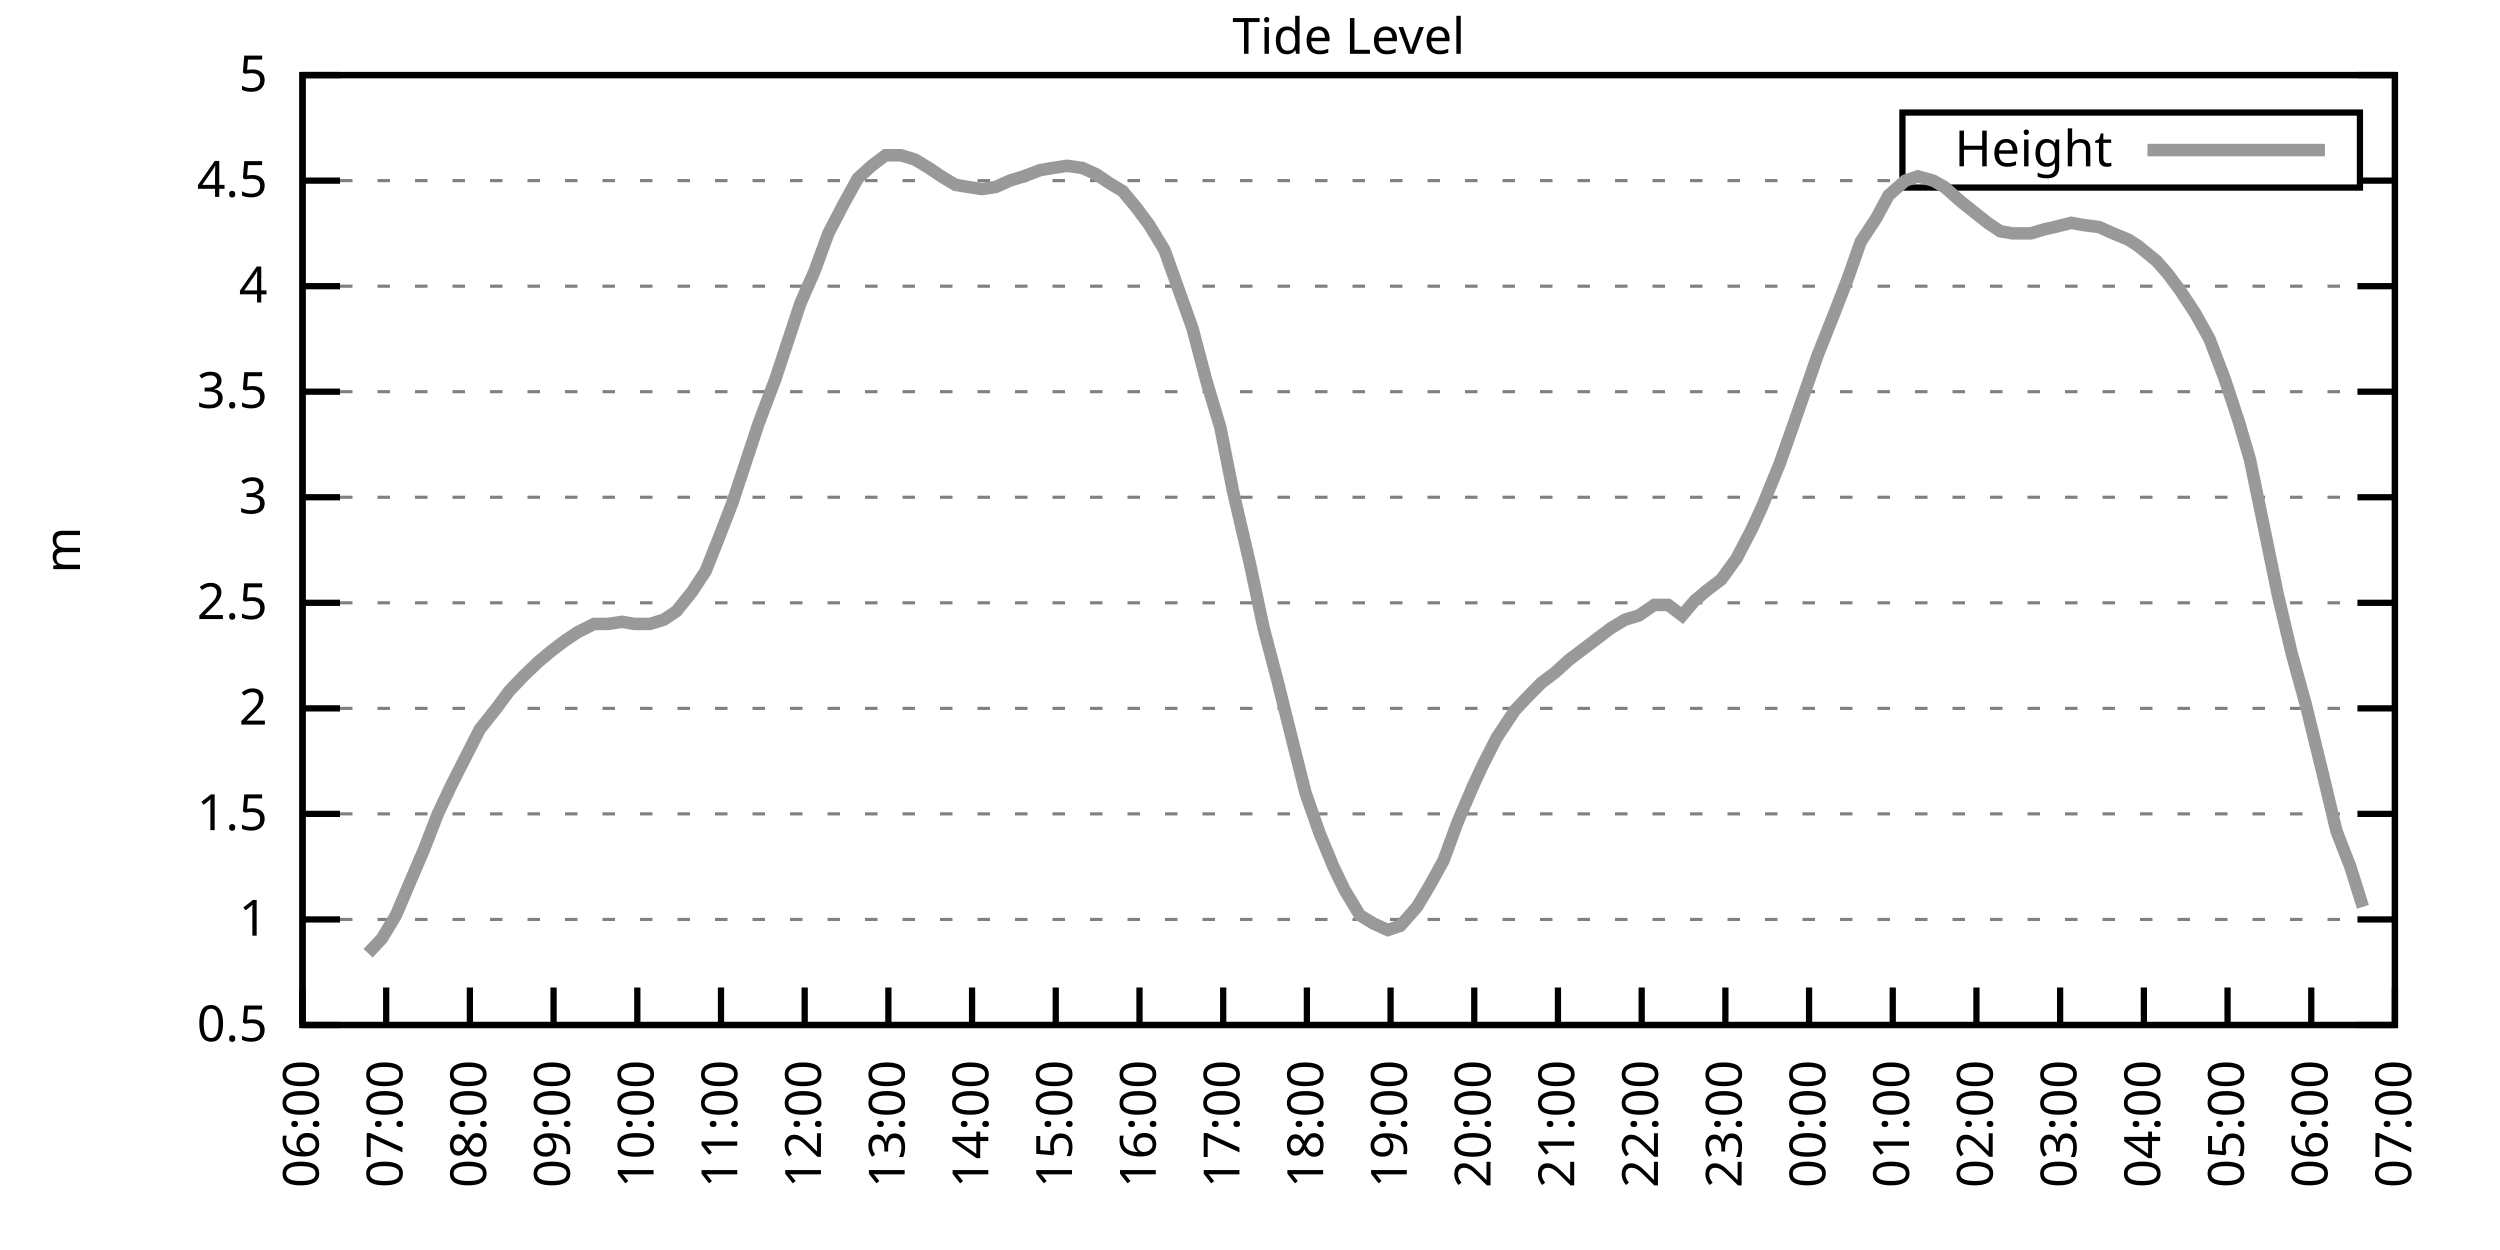
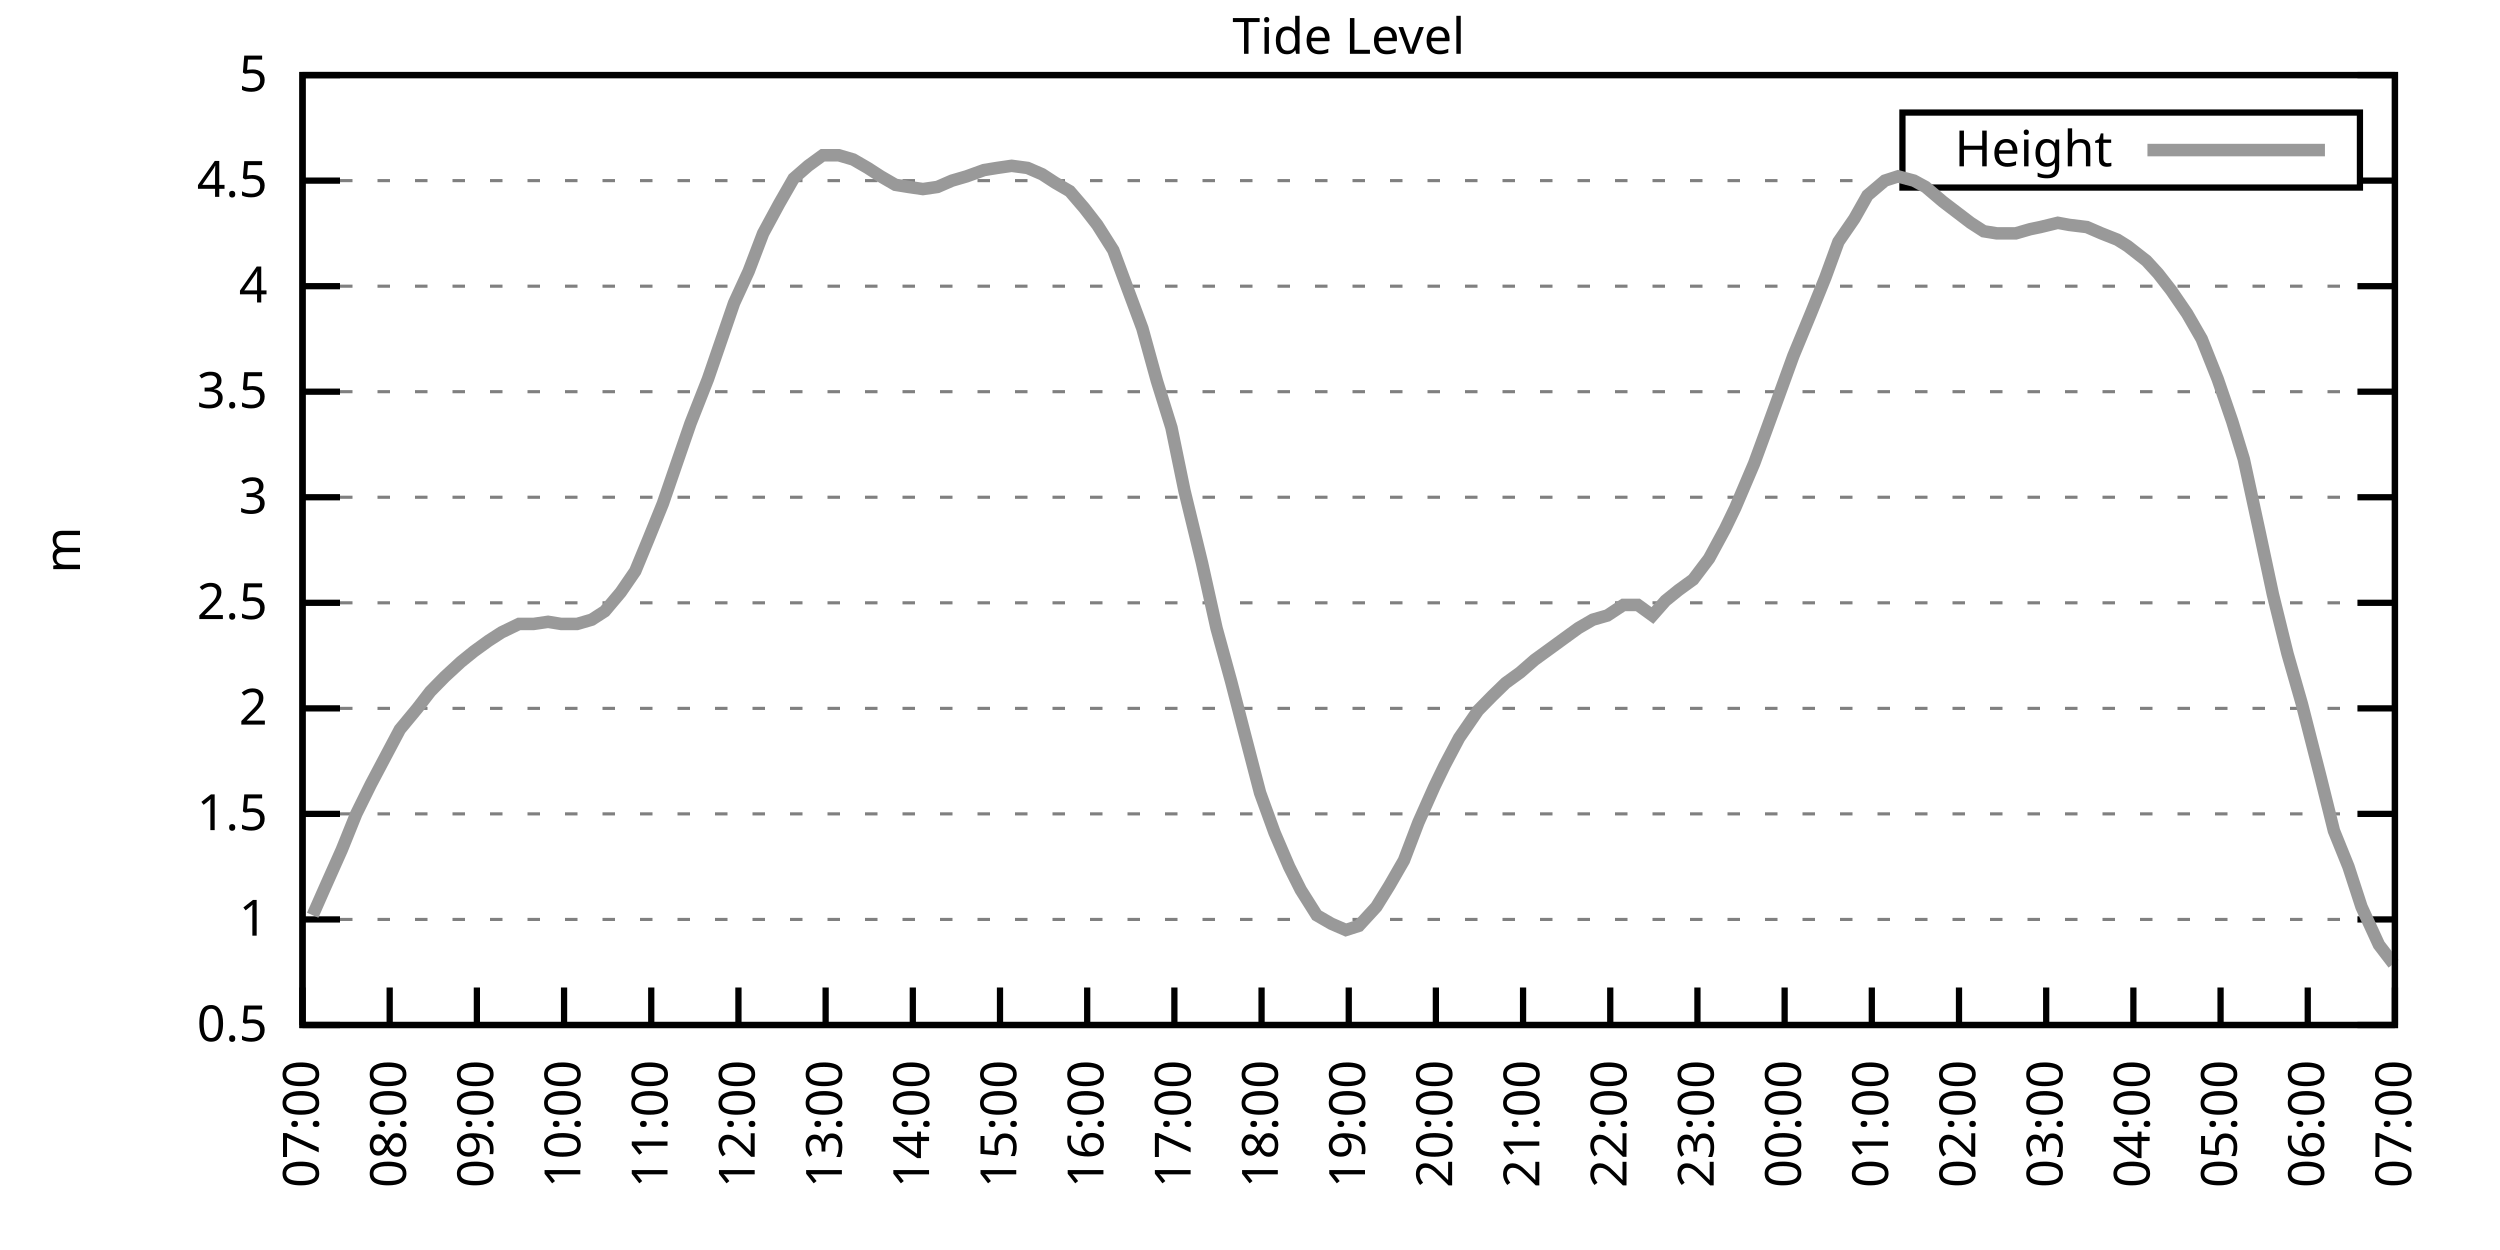
<svg xmlns="http://www.w3.org/2000/svg" xmlns:xlink="http://www.w3.org/1999/xlink" width="400" height="200" viewBox="0 0 400 200">
  <g id="gnuplot_canvas">
    <rect x="0" y="0" width="400" height="200" fill="none" />
    <defs>
      <circle id="gpDot" r="0.5" stroke-width="0.5" stroke="currentColor" />
      <path id="gpPt0" stroke-width="0.333" stroke="currentColor" d="M-1,0 h2 M0,-1 v2" />
      <path id="gpPt1" stroke-width="0.333" stroke="currentColor" d="M-1,-1 L1,1 M1,-1 L-1,1" />
      <path id="gpPt2" stroke-width="0.333" stroke="currentColor" d="M-1,0 L1,0 M0,-1 L0,1 M-1,-1 L1,1 M-1,1 L1,-1" />
      <rect id="gpPt3" stroke-width="0.333" stroke="currentColor" x="-1" y="-1" width="2" height="2" />
      <rect id="gpPt4" stroke-width="0.333" stroke="currentColor" fill="currentColor" x="-1" y="-1" width="2" height="2" />
      <circle id="gpPt5" stroke-width="0.333" stroke="currentColor" cx="0" cy="0" r="1" />
      <use xlink:href="#gpPt5" id="gpPt6" fill="currentColor" stroke="none" />
      <path id="gpPt7" stroke-width="0.333" stroke="currentColor" d="M0,-1.33 L-1.33,0.67 L1.33,0.67 z" />
      <use xlink:href="#gpPt7" id="gpPt8" fill="currentColor" stroke="none" />
      <use xlink:href="#gpPt7" id="gpPt9" stroke="currentColor" transform="rotate(180)" />
      <use xlink:href="#gpPt9" id="gpPt10" fill="currentColor" stroke="none" />
      <use xlink:href="#gpPt3" id="gpPt11" stroke="currentColor" transform="rotate(45)" />
      <use xlink:href="#gpPt11" id="gpPt12" fill="currentColor" stroke="none" />
      <path id="gpPt13" stroke-width="0.333" stroke="currentColor" d="M0,1.330 L1.265,0.411 L0.782,-1.067 L-0.782,-1.076 L-1.265,0.411 z" />
      <use xlink:href="#gpPt13" id="gpPt14" fill="currentColor" stroke="none" />
      <filter id="textbox" filterUnits="objectBoundingBox" x="0" y="0" height="1" width="1">
        <feFlood flood-color="white" flood-opacity="1" result="bgnd" />
        <feComposite in="SourceGraphic" in2="bgnd" operator="atop" />
      </filter>
      <filter id="greybox" filterUnits="objectBoundingBox" x="0" y="0" height="1" width="1">
        <feFlood flood-color="lightgrey" flood-opacity="1" result="grey" />
        <feComposite in="SourceGraphic" in2="grey" operator="atop" />
      </filter>
    </defs>
    <g fill="none" color="white" stroke="currentColor" stroke-width="1.00" stroke-linecap="butt" stroke-linejoin="miter">
</g>
    <g fill="none" color="black" stroke="currentColor" stroke-width="1.00" stroke-linecap="butt" stroke-linejoin="miter">
      <g stroke="none" shape-rendering="crispEdges">
        <polygon fill="rgb(255, 255, 255)" points="48.40,164.00 383.18,164.00 383.18,12.02 48.40,12.02 " />
      </g>
    </g>
    <g fill="none" color="black" stroke="currentColor" stroke-width="1.00" stroke-linecap="butt" stroke-linejoin="miter">
</g>
    <g fill="none" color="black" stroke="black" stroke-width="0.50" stroke-linecap="butt" stroke-linejoin="miter">
</g>
    <g fill="none" color="gray" stroke="currentColor" stroke-width="0.50" stroke-linecap="butt" stroke-linejoin="miter">
      <path stroke="gray" stroke-dasharray="2,4" class="gridline" d="M48.40,164.00 L383.19,164.00  " />
    </g>
    <g fill="none" color="gray" stroke="gray" stroke-width="1.00" stroke-linecap="butt" stroke-linejoin="miter">
</g>
    <g fill="none" color="black" stroke="currentColor" stroke-width="1.00" stroke-linecap="butt" stroke-linejoin="miter">
      <path stroke="black" d="M48.40,164.00 L54.40,164.00 M383.19,164.00 L377.19,164.00  " />
      <g transform="translate(42.80,166.60)" stroke="none" fill="black" font-family="Sans" font-size="8.00" text-anchor="end">
        <text>
          <tspan font-family="Sans"> 0.5</tspan>
        </text>
      </g>
    </g>
    <g fill="none" color="black" stroke="currentColor" stroke-width="1.00" stroke-linecap="butt" stroke-linejoin="miter">
</g>
    <g fill="none" color="black" stroke="black" stroke-width="0.50" stroke-linecap="butt" stroke-linejoin="miter">
</g>
    <g fill="none" color="gray" stroke="currentColor" stroke-width="0.50" stroke-linecap="butt" stroke-linejoin="miter">
      <path stroke="gray" stroke-dasharray="2,4" class="gridline" d="M48.40,147.11 L383.19,147.11  " />
    </g>
    <g fill="none" color="gray" stroke="gray" stroke-width="1.00" stroke-linecap="butt" stroke-linejoin="miter">
</g>
    <g fill="none" color="black" stroke="currentColor" stroke-width="1.00" stroke-linecap="butt" stroke-linejoin="miter">
      <path stroke="black" d="M48.40,147.11 L54.40,147.11 M383.19,147.11 L377.19,147.11  " />
      <g transform="translate(42.80,149.71)" stroke="none" fill="black" font-family="Sans" font-size="8.00" text-anchor="end">
        <text>
          <tspan font-family="Sans"> 1</tspan>
        </text>
      </g>
    </g>
    <g fill="none" color="black" stroke="currentColor" stroke-width="1.00" stroke-linecap="butt" stroke-linejoin="miter">
</g>
    <g fill="none" color="black" stroke="black" stroke-width="0.50" stroke-linecap="butt" stroke-linejoin="miter">
</g>
    <g fill="none" color="gray" stroke="currentColor" stroke-width="0.50" stroke-linecap="butt" stroke-linejoin="miter">
      <path stroke="gray" stroke-dasharray="2,4" class="gridline" d="M48.40,130.22 L383.19,130.22  " />
    </g>
    <g fill="none" color="gray" stroke="gray" stroke-width="1.00" stroke-linecap="butt" stroke-linejoin="miter">
</g>
    <g fill="none" color="black" stroke="currentColor" stroke-width="1.00" stroke-linecap="butt" stroke-linejoin="miter">
      <path stroke="black" d="M48.40,130.22 L54.40,130.22 M383.19,130.22 L377.19,130.22  " />
      <g transform="translate(42.80,132.82)" stroke="none" fill="black" font-family="Sans" font-size="8.00" text-anchor="end">
        <text>
          <tspan font-family="Sans"> 1.5</tspan>
        </text>
      </g>
    </g>
    <g fill="none" color="black" stroke="currentColor" stroke-width="1.00" stroke-linecap="butt" stroke-linejoin="miter">
</g>
    <g fill="none" color="black" stroke="black" stroke-width="0.50" stroke-linecap="butt" stroke-linejoin="miter">
</g>
    <g fill="none" color="gray" stroke="currentColor" stroke-width="0.50" stroke-linecap="butt" stroke-linejoin="miter">
      <path stroke="gray" stroke-dasharray="2,4" class="gridline" d="M48.40,113.34 L383.19,113.34  " />
    </g>
    <g fill="none" color="gray" stroke="gray" stroke-width="1.00" stroke-linecap="butt" stroke-linejoin="miter">
</g>
    <g fill="none" color="black" stroke="currentColor" stroke-width="1.00" stroke-linecap="butt" stroke-linejoin="miter">
      <path stroke="black" d="M48.40,113.34 L54.40,113.34 M383.19,113.34 L377.19,113.34  " />
      <g transform="translate(42.80,115.94)" stroke="none" fill="black" font-family="Sans" font-size="8.00" text-anchor="end">
        <text>
          <tspan font-family="Sans"> 2</tspan>
        </text>
      </g>
    </g>
    <g fill="none" color="black" stroke="currentColor" stroke-width="1.00" stroke-linecap="butt" stroke-linejoin="miter">
</g>
    <g fill="none" color="black" stroke="black" stroke-width="0.50" stroke-linecap="butt" stroke-linejoin="miter">
</g>
    <g fill="none" color="gray" stroke="currentColor" stroke-width="0.50" stroke-linecap="butt" stroke-linejoin="miter">
      <path stroke="gray" stroke-dasharray="2,4" class="gridline" d="M48.40,96.45 L383.19,96.45  " />
    </g>
    <g fill="none" color="gray" stroke="gray" stroke-width="1.00" stroke-linecap="butt" stroke-linejoin="miter">
</g>
    <g fill="none" color="black" stroke="currentColor" stroke-width="1.00" stroke-linecap="butt" stroke-linejoin="miter">
      <path stroke="black" d="M48.40,96.45 L54.40,96.45 M383.19,96.45 L377.19,96.45  " />
      <g transform="translate(42.80,99.05)" stroke="none" fill="black" font-family="Sans" font-size="8.00" text-anchor="end">
        <text>
          <tspan font-family="Sans"> 2.5</tspan>
        </text>
      </g>
    </g>
    <g fill="none" color="black" stroke="currentColor" stroke-width="1.00" stroke-linecap="butt" stroke-linejoin="miter">
</g>
    <g fill="none" color="black" stroke="black" stroke-width="0.50" stroke-linecap="butt" stroke-linejoin="miter">
</g>
    <g fill="none" color="gray" stroke="currentColor" stroke-width="0.50" stroke-linecap="butt" stroke-linejoin="miter">
      <path stroke="gray" stroke-dasharray="2,4" class="gridline" d="M48.40,79.56 L383.19,79.56  " />
    </g>
    <g fill="none" color="gray" stroke="gray" stroke-width="1.00" stroke-linecap="butt" stroke-linejoin="miter">
</g>
    <g fill="none" color="black" stroke="currentColor" stroke-width="1.00" stroke-linecap="butt" stroke-linejoin="miter">
      <path stroke="black" d="M48.40,79.56 L54.40,79.56 M383.19,79.56 L377.19,79.56  " />
      <g transform="translate(42.80,82.16)" stroke="none" fill="black" font-family="Sans" font-size="8.00" text-anchor="end">
        <text>
          <tspan font-family="Sans"> 3</tspan>
        </text>
      </g>
    </g>
    <g fill="none" color="black" stroke="currentColor" stroke-width="1.00" stroke-linecap="butt" stroke-linejoin="miter">
</g>
    <g fill="none" color="black" stroke="black" stroke-width="0.50" stroke-linecap="butt" stroke-linejoin="miter">
</g>
    <g fill="none" color="gray" stroke="currentColor" stroke-width="0.50" stroke-linecap="butt" stroke-linejoin="miter">
      <path stroke="gray" stroke-dasharray="2,4" class="gridline" d="M48.40,62.67 L383.19,62.67  " />
    </g>
    <g fill="none" color="gray" stroke="gray" stroke-width="1.00" stroke-linecap="butt" stroke-linejoin="miter">
</g>
    <g fill="none" color="black" stroke="currentColor" stroke-width="1.00" stroke-linecap="butt" stroke-linejoin="miter">
      <path stroke="black" d="M48.40,62.67 L54.40,62.67 M383.19,62.67 L377.19,62.67  " />
      <g transform="translate(42.80,65.27)" stroke="none" fill="black" font-family="Sans" font-size="8.00" text-anchor="end">
        <text>
          <tspan font-family="Sans"> 3.5</tspan>
        </text>
      </g>
    </g>
    <g fill="none" color="black" stroke="currentColor" stroke-width="1.00" stroke-linecap="butt" stroke-linejoin="miter">
</g>
    <g fill="none" color="black" stroke="black" stroke-width="0.50" stroke-linecap="butt" stroke-linejoin="miter">
</g>
    <g fill="none" color="gray" stroke="currentColor" stroke-width="0.50" stroke-linecap="butt" stroke-linejoin="miter">
      <path stroke="gray" stroke-dasharray="2,4" class="gridline" d="M48.40,45.79 L383.19,45.79  " />
    </g>
    <g fill="none" color="gray" stroke="gray" stroke-width="1.00" stroke-linecap="butt" stroke-linejoin="miter">
</g>
    <g fill="none" color="black" stroke="currentColor" stroke-width="1.00" stroke-linecap="butt" stroke-linejoin="miter">
      <path stroke="black" d="M48.40,45.79 L54.40,45.79 M383.19,45.79 L377.19,45.79  " />
      <g transform="translate(42.80,48.39)" stroke="none" fill="black" font-family="Sans" font-size="8.00" text-anchor="end">
        <text>
          <tspan font-family="Sans"> 4</tspan>
        </text>
      </g>
    </g>
    <g fill="none" color="black" stroke="currentColor" stroke-width="1.00" stroke-linecap="butt" stroke-linejoin="miter">
</g>
    <g fill="none" color="black" stroke="black" stroke-width="0.50" stroke-linecap="butt" stroke-linejoin="miter">
</g>
    <g fill="none" color="gray" stroke="currentColor" stroke-width="0.50" stroke-linecap="butt" stroke-linejoin="miter">
      <path stroke="gray" stroke-dasharray="2,4" class="gridline" d="M48.40,28.90 L304.39,28.90 M377.59,28.90 L383.19,28.90  " />
    </g>
    <g fill="none" color="gray" stroke="gray" stroke-width="1.00" stroke-linecap="butt" stroke-linejoin="miter">
</g>
    <g fill="none" color="black" stroke="currentColor" stroke-width="1.00" stroke-linecap="butt" stroke-linejoin="miter">
      <path stroke="black" d="M48.40,28.90 L54.40,28.90 M383.19,28.90 L377.19,28.90  " />
      <g transform="translate(42.80,31.50)" stroke="none" fill="black" font-family="Sans" font-size="8.00" text-anchor="end">
        <text>
          <tspan font-family="Sans"> 4.5</tspan>
        </text>
      </g>
    </g>
    <g fill="none" color="black" stroke="currentColor" stroke-width="1.00" stroke-linecap="butt" stroke-linejoin="miter">
</g>
    <g fill="none" color="black" stroke="black" stroke-width="0.50" stroke-linecap="butt" stroke-linejoin="miter">
</g>
    <g fill="none" color="gray" stroke="currentColor" stroke-width="0.50" stroke-linecap="butt" stroke-linejoin="miter">
      <path stroke="gray" stroke-dasharray="2,4" class="gridline" d="M48.40,12.01 L383.19,12.01  " />
    </g>
    <g fill="none" color="gray" stroke="gray" stroke-width="1.00" stroke-linecap="butt" stroke-linejoin="miter">
</g>
    <g fill="none" color="black" stroke="currentColor" stroke-width="1.00" stroke-linecap="butt" stroke-linejoin="miter">
      <path stroke="black" d="M48.40,12.01 L54.40,12.01 M383.19,12.01 L377.19,12.01  " />
      <g transform="translate(42.80,14.61)" stroke="none" fill="black" font-family="Sans" font-size="8.00" text-anchor="end">
        <text>
          <tspan font-family="Sans"> 5</tspan>
        </text>
      </g>
    </g>
    <g fill="none" color="black" stroke="currentColor" stroke-width="1.00" stroke-linecap="butt" stroke-linejoin="miter">
      <path stroke="black" d="M48.40,164.00 L48.40,158.00  " />
      <g transform="translate(51.00,169.60) rotate(270.00)" stroke="none" fill="black" font-family="Sans" font-size="8.00" text-anchor="end">
        <text>
-           <tspan font-family="Sans">06:00</tspan>
-         </text>
-       </g>
-     </g>
-     <g fill="none" color="black" stroke="currentColor" stroke-width="1.00" stroke-linecap="butt" stroke-linejoin="miter">
-       <path stroke="black" d="M61.79,164.00 L61.79,158.00  " />
-       <g transform="translate(64.39,169.60) rotate(270.00)" stroke="none" fill="black" font-family="Sans" font-size="8.00" text-anchor="end">
-         <text>
          <tspan font-family="Sans">07:00</tspan>
        </text>
      </g>
    </g>
    <g fill="none" color="black" stroke="currentColor" stroke-width="1.00" stroke-linecap="butt" stroke-linejoin="miter">
-       <path stroke="black" d="M75.18,164.00 L75.18,158.00  " />
-       <g transform="translate(77.78,169.60) rotate(270.00)" stroke="none" fill="black" font-family="Sans" font-size="8.00" text-anchor="end">
+       <path stroke="black" d="M62.35,164.00 L62.35,158.00  " />
+       <g transform="translate(64.95,169.60) rotate(270.00)" stroke="none" fill="black" font-family="Sans" font-size="8.00" text-anchor="end">
        <text>
          <tspan font-family="Sans">08:00</tspan>
        </text>
      </g>
    </g>
    <g fill="none" color="black" stroke="currentColor" stroke-width="1.00" stroke-linecap="butt" stroke-linejoin="miter">
-       <path stroke="black" d="M88.57,164.00 L88.57,158.00  " />
-       <g transform="translate(91.17,169.60) rotate(270.00)" stroke="none" fill="black" font-family="Sans" font-size="8.00" text-anchor="end">
+       <path stroke="black" d="M76.30,164.00 L76.30,158.00  " />
+       <g transform="translate(78.90,169.60) rotate(270.00)" stroke="none" fill="black" font-family="Sans" font-size="8.00" text-anchor="end">
        <text>
          <tspan font-family="Sans">09:00</tspan>
        </text>
      </g>
    </g>
    <g fill="none" color="black" stroke="currentColor" stroke-width="1.00" stroke-linecap="butt" stroke-linejoin="miter">
-       <path stroke="black" d="M101.97,164.00 L101.97,158.00  " />
-       <g transform="translate(104.57,169.60) rotate(270.00)" stroke="none" fill="black" font-family="Sans" font-size="8.00" text-anchor="end">
+       <path stroke="black" d="M90.25,164.00 L90.25,158.00  " />
+       <g transform="translate(92.85,169.60) rotate(270.00)" stroke="none" fill="black" font-family="Sans" font-size="8.00" text-anchor="end">
        <text>
          <tspan font-family="Sans">10:00</tspan>
        </text>
      </g>
    </g>
    <g fill="none" color="black" stroke="currentColor" stroke-width="1.00" stroke-linecap="butt" stroke-linejoin="miter">
-       <path stroke="black" d="M115.36,164.00 L115.36,158.00  " />
-       <g transform="translate(117.96,169.60) rotate(270.00)" stroke="none" fill="black" font-family="Sans" font-size="8.00" text-anchor="end">
+       <path stroke="black" d="M104.20,164.00 L104.20,158.00  " />
+       <g transform="translate(106.80,169.60) rotate(270.00)" stroke="none" fill="black" font-family="Sans" font-size="8.00" text-anchor="end">
        <text>
          <tspan font-family="Sans">11:00</tspan>
        </text>
      </g>
    </g>
    <g fill="none" color="black" stroke="currentColor" stroke-width="1.00" stroke-linecap="butt" stroke-linejoin="miter">
-       <path stroke="black" d="M128.75,164.00 L128.75,158.00  " />
-       <g transform="translate(131.35,169.60) rotate(270.00)" stroke="none" fill="black" font-family="Sans" font-size="8.00" text-anchor="end">
+       <path stroke="black" d="M118.15,164.00 L118.15,158.00  " />
+       <g transform="translate(120.75,169.60) rotate(270.00)" stroke="none" fill="black" font-family="Sans" font-size="8.00" text-anchor="end">
        <text>
          <tspan font-family="Sans">12:00</tspan>
        </text>
      </g>
    </g>
    <g fill="none" color="black" stroke="currentColor" stroke-width="1.00" stroke-linecap="butt" stroke-linejoin="miter">
-       <path stroke="black" d="M142.14,164.00 L142.14,158.00  " />
-       <g transform="translate(144.74,169.60) rotate(270.00)" stroke="none" fill="black" font-family="Sans" font-size="8.00" text-anchor="end">
+       <path stroke="black" d="M132.10,164.00 L132.10,158.00  " />
+       <g transform="translate(134.70,169.60) rotate(270.00)" stroke="none" fill="black" font-family="Sans" font-size="8.00" text-anchor="end">
        <text>
          <tspan font-family="Sans">13:00</tspan>
        </text>
      </g>
    </g>
    <g fill="none" color="black" stroke="currentColor" stroke-width="1.00" stroke-linecap="butt" stroke-linejoin="miter">
-       <path stroke="black" d="M155.53,164.00 L155.53,158.00  " />
-       <g transform="translate(158.13,169.60) rotate(270.00)" stroke="none" fill="black" font-family="Sans" font-size="8.00" text-anchor="end">
+       <path stroke="black" d="M146.05,164.00 L146.05,158.00  " />
+       <g transform="translate(148.65,169.60) rotate(270.00)" stroke="none" fill="black" font-family="Sans" font-size="8.00" text-anchor="end">
        <text>
          <tspan font-family="Sans">14:00</tspan>
        </text>
      </g>
    </g>
    <g fill="none" color="black" stroke="currentColor" stroke-width="1.00" stroke-linecap="butt" stroke-linejoin="miter">
-       <path stroke="black" d="M168.92,164.00 L168.92,158.00  " />
-       <g transform="translate(171.52,169.60) rotate(270.00)" stroke="none" fill="black" font-family="Sans" font-size="8.00" text-anchor="end">
+       <path stroke="black" d="M160.00,164.00 L160.00,158.00  " />
+       <g transform="translate(162.60,169.60) rotate(270.00)" stroke="none" fill="black" font-family="Sans" font-size="8.00" text-anchor="end">
        <text>
          <tspan font-family="Sans">15:00</tspan>
        </text>
      </g>
    </g>
    <g fill="none" color="black" stroke="currentColor" stroke-width="1.00" stroke-linecap="butt" stroke-linejoin="miter">
-       <path stroke="black" d="M182.32,164.00 L182.32,158.00  " />
-       <g transform="translate(184.92,169.60) rotate(270.00)" stroke="none" fill="black" font-family="Sans" font-size="8.00" text-anchor="end">
+       <path stroke="black" d="M173.95,164.00 L173.95,158.00  " />
+       <g transform="translate(176.55,169.60) rotate(270.00)" stroke="none" fill="black" font-family="Sans" font-size="8.00" text-anchor="end">
        <text>
          <tspan font-family="Sans">16:00</tspan>
        </text>
      </g>
    </g>
    <g fill="none" color="black" stroke="currentColor" stroke-width="1.00" stroke-linecap="butt" stroke-linejoin="miter">
-       <path stroke="black" d="M195.71,164.00 L195.71,158.00  " />
-       <g transform="translate(198.31,169.60) rotate(270.00)" stroke="none" fill="black" font-family="Sans" font-size="8.00" text-anchor="end">
+       <path stroke="black" d="M187.90,164.00 L187.90,158.00  " />
+       <g transform="translate(190.50,169.60) rotate(270.00)" stroke="none" fill="black" font-family="Sans" font-size="8.00" text-anchor="end">
        <text>
          <tspan font-family="Sans">17:00</tspan>
        </text>
      </g>
    </g>
    <g fill="none" color="black" stroke="currentColor" stroke-width="1.00" stroke-linecap="butt" stroke-linejoin="miter">
-       <path stroke="black" d="M209.10,164.00 L209.10,158.00  " />
-       <g transform="translate(211.70,169.60) rotate(270.00)" stroke="none" fill="black" font-family="Sans" font-size="8.00" text-anchor="end">
+       <path stroke="black" d="M201.85,164.00 L201.85,158.00  " />
+       <g transform="translate(204.45,169.60) rotate(270.00)" stroke="none" fill="black" font-family="Sans" font-size="8.00" text-anchor="end">
        <text>
          <tspan font-family="Sans">18:00</tspan>
        </text>
      </g>
    </g>
    <g fill="none" color="black" stroke="currentColor" stroke-width="1.00" stroke-linecap="butt" stroke-linejoin="miter">
-       <path stroke="black" d="M222.49,164.00 L222.49,158.00  " />
-       <g transform="translate(225.09,169.60) rotate(270.00)" stroke="none" fill="black" font-family="Sans" font-size="8.00" text-anchor="end">
+       <path stroke="black" d="M215.80,164.00 L215.80,158.00  " />
+       <g transform="translate(218.40,169.60) rotate(270.00)" stroke="none" fill="black" font-family="Sans" font-size="8.00" text-anchor="end">
        <text>
          <tspan font-family="Sans">19:00</tspan>
        </text>
      </g>
    </g>
    <g fill="none" color="black" stroke="currentColor" stroke-width="1.00" stroke-linecap="butt" stroke-linejoin="miter">
-       <path stroke="black" d="M235.88,164.00 L235.88,158.00  " />
-       <g transform="translate(238.48,169.60) rotate(270.00)" stroke="none" fill="black" font-family="Sans" font-size="8.00" text-anchor="end">
+       <path stroke="black" d="M229.74,164.00 L229.74,158.00  " />
+       <g transform="translate(232.34,169.60) rotate(270.00)" stroke="none" fill="black" font-family="Sans" font-size="8.00" text-anchor="end">
        <text>
          <tspan font-family="Sans">20:00</tspan>
        </text>
      </g>
    </g>
    <g fill="none" color="black" stroke="currentColor" stroke-width="1.00" stroke-linecap="butt" stroke-linejoin="miter">
-       <path stroke="black" d="M249.27,164.00 L249.27,158.00  " />
-       <g transform="translate(251.87,169.60) rotate(270.00)" stroke="none" fill="black" font-family="Sans" font-size="8.00" text-anchor="end">
+       <path stroke="black" d="M243.69,164.00 L243.69,158.00  " />
+       <g transform="translate(246.29,169.60) rotate(270.00)" stroke="none" fill="black" font-family="Sans" font-size="8.00" text-anchor="end">
        <text>
          <tspan font-family="Sans">21:00</tspan>
        </text>
      </g>
    </g>
    <g fill="none" color="black" stroke="currentColor" stroke-width="1.00" stroke-linecap="butt" stroke-linejoin="miter">
-       <path stroke="black" d="M262.67,164.00 L262.67,158.00  " />
-       <g transform="translate(265.27,169.60) rotate(270.00)" stroke="none" fill="black" font-family="Sans" font-size="8.00" text-anchor="end">
+       <path stroke="black" d="M257.64,164.00 L257.64,158.00  " />
+       <g transform="translate(260.24,169.60) rotate(270.00)" stroke="none" fill="black" font-family="Sans" font-size="8.00" text-anchor="end">
        <text>
          <tspan font-family="Sans">22:00</tspan>
        </text>
      </g>
    </g>
    <g fill="none" color="black" stroke="currentColor" stroke-width="1.00" stroke-linecap="butt" stroke-linejoin="miter">
-       <path stroke="black" d="M276.06,164.00 L276.06,158.00  " />
-       <g transform="translate(278.66,169.60) rotate(270.00)" stroke="none" fill="black" font-family="Sans" font-size="8.00" text-anchor="end">
+       <path stroke="black" d="M271.59,164.00 L271.59,158.00  " />
+       <g transform="translate(274.19,169.60) rotate(270.00)" stroke="none" fill="black" font-family="Sans" font-size="8.00" text-anchor="end">
        <text>
          <tspan font-family="Sans">23:00</tspan>
        </text>
      </g>
    </g>
    <g fill="none" color="black" stroke="currentColor" stroke-width="1.00" stroke-linecap="butt" stroke-linejoin="miter">
-       <path stroke="black" d="M289.45,164.00 L289.45,158.00  " />
-       <g transform="translate(292.05,169.60) rotate(270.00)" stroke="none" fill="black" font-family="Sans" font-size="8.00" text-anchor="end">
+       <path stroke="black" d="M285.54,164.00 L285.54,158.00  " />
+       <g transform="translate(288.14,169.60) rotate(270.00)" stroke="none" fill="black" font-family="Sans" font-size="8.00" text-anchor="end">
        <text>
          <tspan font-family="Sans">00:00</tspan>
        </text>
      </g>
    </g>
    <g fill="none" color="black" stroke="currentColor" stroke-width="1.00" stroke-linecap="butt" stroke-linejoin="miter">
-       <path stroke="black" d="M302.84,164.00 L302.84,158.00  " />
-       <g transform="translate(305.44,169.60) rotate(270.00)" stroke="none" fill="black" font-family="Sans" font-size="8.00" text-anchor="end">
+       <path stroke="black" d="M299.49,164.00 L299.49,158.00  " />
+       <g transform="translate(302.09,169.60) rotate(270.00)" stroke="none" fill="black" font-family="Sans" font-size="8.00" text-anchor="end">
        <text>
          <tspan font-family="Sans">01:00</tspan>
        </text>
      </g>
    </g>
    <g fill="none" color="black" stroke="currentColor" stroke-width="1.00" stroke-linecap="butt" stroke-linejoin="miter">
-       <path stroke="black" d="M316.23,164.00 L316.23,158.00  " />
-       <g transform="translate(318.83,169.60) rotate(270.00)" stroke="none" fill="black" font-family="Sans" font-size="8.00" text-anchor="end">
+       <path stroke="black" d="M313.44,164.00 L313.44,158.00  " />
+       <g transform="translate(316.04,169.60) rotate(270.00)" stroke="none" fill="black" font-family="Sans" font-size="8.00" text-anchor="end">
        <text>
          <tspan font-family="Sans">02:00</tspan>
        </text>
      </g>
    </g>
    <g fill="none" color="black" stroke="currentColor" stroke-width="1.00" stroke-linecap="butt" stroke-linejoin="miter">
-       <path stroke="black" d="M329.62,164.00 L329.62,158.00  " />
-       <g transform="translate(332.22,169.60) rotate(270.00)" stroke="none" fill="black" font-family="Sans" font-size="8.00" text-anchor="end">
+       <path stroke="black" d="M327.39,164.00 L327.39,158.00  " />
+       <g transform="translate(329.99,169.60) rotate(270.00)" stroke="none" fill="black" font-family="Sans" font-size="8.00" text-anchor="end">
        <text>
          <tspan font-family="Sans">03:00</tspan>
        </text>
      </g>
    </g>
    <g fill="none" color="black" stroke="currentColor" stroke-width="1.00" stroke-linecap="butt" stroke-linejoin="miter">
-       <path stroke="black" d="M343.02,164.00 L343.02,158.00  " />
-       <g transform="translate(345.62,169.60) rotate(270.00)" stroke="none" fill="black" font-family="Sans" font-size="8.00" text-anchor="end">
+       <path stroke="black" d="M341.34,164.00 L341.34,158.00  " />
+       <g transform="translate(343.94,169.60) rotate(270.00)" stroke="none" fill="black" font-family="Sans" font-size="8.00" text-anchor="end">
        <text>
          <tspan font-family="Sans">04:00</tspan>
        </text>
      </g>
    </g>
    <g fill="none" color="black" stroke="currentColor" stroke-width="1.00" stroke-linecap="butt" stroke-linejoin="miter">
-       <path stroke="black" d="M356.41,164.00 L356.41,158.00  " />
-       <g transform="translate(359.01,169.60) rotate(270.00)" stroke="none" fill="black" font-family="Sans" font-size="8.00" text-anchor="end">
+       <path stroke="black" d="M355.29,164.00 L355.29,158.00  " />
+       <g transform="translate(357.89,169.60) rotate(270.00)" stroke="none" fill="black" font-family="Sans" font-size="8.00" text-anchor="end">
        <text>
          <tspan font-family="Sans">05:00</tspan>
        </text>
      </g>
    </g>
    <g fill="none" color="black" stroke="currentColor" stroke-width="1.00" stroke-linecap="butt" stroke-linejoin="miter">
-       <path stroke="black" d="M369.80,164.00 L369.80,158.00  " />
-       <g transform="translate(372.40,169.60) rotate(270.00)" stroke="none" fill="black" font-family="Sans" font-size="8.00" text-anchor="end">
+       <path stroke="black" d="M369.24,164.00 L369.24,158.00  " />
+       <g transform="translate(371.84,169.60) rotate(270.00)" stroke="none" fill="black" font-family="Sans" font-size="8.00" text-anchor="end">
        <text>
          <tspan font-family="Sans">06:00</tspan>
        </text>
      </g>
    </g>
    <g fill="none" color="black" stroke="currentColor" stroke-width="1.00" stroke-linecap="butt" stroke-linejoin="miter">
      <path stroke="black" d="M383.19,164.00 L383.19,158.00  " />
      <g transform="translate(385.79,169.60) rotate(270.00)" stroke="none" fill="black" font-family="Sans" font-size="8.00" text-anchor="end">
        <text>
          <tspan font-family="Sans">07:00</tspan>
        </text>
      </g>
    </g>
    <g fill="none" color="black" stroke="currentColor" stroke-width="1.00" stroke-linecap="butt" stroke-linejoin="miter">
</g>
    <g fill="none" color="black" stroke="currentColor" stroke-width="1.00" stroke-linecap="butt" stroke-linejoin="miter">
      <path stroke="black" d="M48.40,12.01 L48.40,164.00 L383.19,164.00 L383.19,12.01 L48.40,12.01 Z  " />
    </g>
    <g fill="none" color="black" stroke="currentColor" stroke-width="1.00" stroke-linecap="butt" stroke-linejoin="miter">
</g>
    <g fill="none" color="black" stroke="currentColor" stroke-width="1.00" stroke-linecap="butt" stroke-linejoin="miter">
      <path stroke="black" d="M304.39,30.01 L304.39,18.01 L377.59,18.01 L377.59,30.01 L304.39,30.01 Z  " />
    </g>
    <g id="Tide_level_plot_1">
      <g fill="none" color="white" stroke="black" stroke-width="2.00" stroke-linecap="butt" stroke-linejoin="miter">
</g>
      <g fill="none" color="black" stroke="currentColor" stroke-width="2.00" stroke-linecap="butt" stroke-linejoin="miter">
        <g transform="translate(337.99,26.61)" stroke="none" fill="black" font-family="Sans" font-size="8.00" text-anchor="end">
          <text>
            <tspan font-family="Sans">Height</tspan>
          </text>
        </g>
      </g>
      <g fill="none" color="black" stroke="currentColor" stroke-width="2.00" stroke-linecap="butt" stroke-linejoin="miter">
-         <path stroke="rgb(153, 153, 153)" d="M343.59,24.01 L371.99,24.01 M58.89,152.52 L61.12,150.15 L63.35,146.44 L65.36,141.71 L67.82,135.97 L70.05,130.22   L72.28,125.50 L74.51,121.11 L76.75,116.71 L79.42,113.34 L81.43,110.63 L83.66,108.27 L86.12,105.91 L88.13,104.22   L90.36,102.53 L92.37,101.18 L95.05,99.83 L97.28,99.83 L99.51,99.49 L101.52,99.83 L103.98,99.83 L106.21,99.15   L108.22,97.80 L110.67,94.76 L112.90,91.38 L114.91,86.32 L117.14,80.57 L119.15,74.49 L121.38,67.74 L124.06,60.65   L128.08,48.49 L130.31,43.42 L132.54,37.34 L135.00,32.61 L137.23,28.56 L139.46,26.53 L141.69,24.84 L144.15,24.84   L146.38,25.52 L148.61,26.87 L150.62,28.22 L152.85,29.57 L154.86,29.91 L157.10,30.25 L159.33,29.91 L161.56,28.90   L163.79,28.22 L166.47,27.21 L168.48,26.87 L170.71,26.53 L173.17,26.87 L175.40,27.88 L177.41,29.24 L179.64,30.59   L181.87,33.29 L183.88,35.99 L186.33,40.04 L190.80,52.54 L193.03,60.98 L195.26,68.42 L197.27,78.55 L199.95,90.03   L202.18,100.50 L204.41,108.95 L206.42,117.05 L208.88,126.85 L211.11,133.26 L213.34,138.67 L215.13,142.38 L217.58,146.44   L219.81,147.79 L222.04,148.80 L224.05,148.13 L226.73,145.09 L228.74,141.71 L230.97,137.66 L233.20,131.58 L235.66,125.83   L237.22,122.46 L239.45,118.07 L242.36,113.67 L244.59,111.31 L246.60,109.28 L248.83,107.59 L251.06,105.57 L253.29,103.88   L255.52,102.19 L257.76,100.50 L259.99,99.15 L262.22,98.48 L264.67,96.79 L266.91,96.79 L269.14,98.48 L271.15,96.11   L273.16,94.42 L275.39,92.73 L277.84,89.36 L280.30,84.63 L281.86,81.25 L284.76,74.16 L286.55,69.09 L288.56,63.35   L290.79,56.93 L293.47,50.18 L295.70,44.43 L297.71,38.69 L300.16,34.98 L302.17,31.26 L304.85,28.90 L306.86,28.22   L309.31,28.90 L311.10,29.91 L313.78,32.28 L318.02,35.65 L320.03,37.00 L322.04,37.34 L324.94,37.34 L327.17,36.67   L328.73,36.33 L331.41,35.65 L333.19,35.99 L335.87,36.33 L338.10,37.34 L340.56,38.35 L342.12,39.37 L345.02,41.73   L346.81,43.76 L348.82,46.46 L351.27,50.18 L353.51,54.23 L355.96,60.65 L358.19,67.40 L359.98,73.48 L362.43,85.30   L364.44,95.10 L366.67,104.56 L368.91,112.66 L371.81,124.48 L373.82,132.93 L376.05,138.67 L378.06,145.09  " />
+         <path stroke="rgb(153, 153, 153)" d="M343.59,24.01 L371.99,24.01 M50.03,146.44 L52.12,141.71 L54.68,135.97 L57.00,130.22 L59.33,125.50 L61.65,121.11   L63.98,116.71 L66.77,113.34 L68.86,110.63 L71.18,108.27 L73.74,105.91 L75.83,104.22 L78.16,102.53 L80.25,101.18   L83.04,99.83 L85.37,99.83 L87.69,99.49 L89.78,99.83 L92.34,99.83 L94.67,99.15 L96.76,97.80 L99.32,94.76   L101.64,91.38 L103.73,86.32 L106.06,80.57 L108.15,74.49 L110.48,67.74 L113.27,60.65 L117.45,48.49 L119.78,43.42   L122.10,37.34 L124.66,32.61 L126.98,28.56 L129.31,26.53 L131.63,24.84 L134.19,24.84 L136.51,25.52 L138.84,26.87   L140.93,28.22 L143.26,29.57 L145.35,29.91 L147.67,30.25 L150.00,29.91 L152.32,28.90 L154.65,28.22 L157.44,27.21   L159.53,26.87 L161.86,26.53 L164.41,26.87 L166.74,27.88 L168.83,29.24 L171.16,30.59 L173.48,33.29 L175.57,35.99   L178.13,40.04 L182.78,52.54 L185.11,60.98 L187.43,68.42 L189.52,78.55 L192.31,90.03 L194.64,100.50 L196.96,108.95   L199.06,117.05 L201.61,126.85 L203.94,133.26 L206.26,138.67 L208.12,142.38 L210.68,146.44 L213.01,147.79 L215.33,148.80   L217.42,148.13 L220.21,145.09 L222.30,141.71 L224.63,137.66 L226.95,131.58 L229.51,125.83 L231.14,122.46 L233.46,118.07   L236.49,113.67 L238.81,111.31 L240.90,109.28 L243.23,107.59 L245.55,105.57 L247.88,103.88 L250.20,102.19 L252.53,100.50   L254.85,99.15 L257.18,98.48 L259.74,96.79 L262.06,96.79 L264.39,98.48 L266.48,96.11 L268.57,94.42 L270.90,92.73   L273.45,89.36 L276.01,84.63 L277.64,81.25 L280.66,74.16 L282.52,69.09 L284.61,63.35 L286.94,56.93 L289.73,50.18   L292.05,44.43 L294.15,38.69 L296.70,34.98 L298.80,31.26 L301.58,28.90 L303.68,28.22 L306.23,28.90 L308.09,29.91   L310.88,32.28 L315.30,35.65 L317.39,37.00 L319.49,37.34 L322.51,37.34 L324.83,36.67 L326.46,36.33 L329.25,35.65   L331.11,35.99 L333.90,36.33 L336.23,37.34 L338.78,38.35 L340.41,39.37 L343.43,41.73 L345.29,43.76 L347.39,46.46   L349.94,50.18 L352.27,54.23 L354.83,60.65 L357.15,67.40 L359.01,73.48 L361.57,85.30 L363.66,95.10 L365.99,104.56   L368.31,112.66 L371.33,124.48 L373.43,132.93 L375.75,138.67 L377.84,145.09 L380.63,151.17 L382.96,154.21  " />
      </g>
    </g>
    <g fill="none" color="black" stroke="currentColor" stroke-width="2.00" stroke-linecap="butt" stroke-linejoin="miter">
</g>
    <g fill="none" color="black" stroke="black" stroke-width="1.00" stroke-linecap="butt" stroke-linejoin="miter">
</g>
    <g fill="none" color="black" stroke="currentColor" stroke-width="1.00" stroke-linecap="butt" stroke-linejoin="miter">
      <path stroke="black" d="M48.40,12.01 L48.40,164.00 L383.19,164.00 L383.19,12.01 L48.40,12.01 Z  " />
      <g transform="translate(12.80,88.01) rotate(270.00)" stroke="none" fill="black" font-family="Sans" font-size="8.00" text-anchor="middle">
        <text>
          <tspan font-family="Sans">m</tspan>
        </text>
      </g>
    </g>
    <g fill="none" color="black" stroke="currentColor" stroke-width="1.00" stroke-linecap="butt" stroke-linejoin="miter">
</g>
    <g fill="none" color="black" stroke="currentColor" stroke-width="1.00" stroke-linecap="butt" stroke-linejoin="miter">
      <g transform="translate(215.79,8.61)" stroke="none" fill="black" font-family="Sans" font-size="8.00" text-anchor="middle">
        <text>
          <tspan font-family="Sans">Tide Level</tspan>
        </text>
      </g>
    </g>
    <g fill="none" color="black" stroke="currentColor" stroke-width="1.00" stroke-linecap="butt" stroke-linejoin="miter">
</g>
  </g>
</svg>
